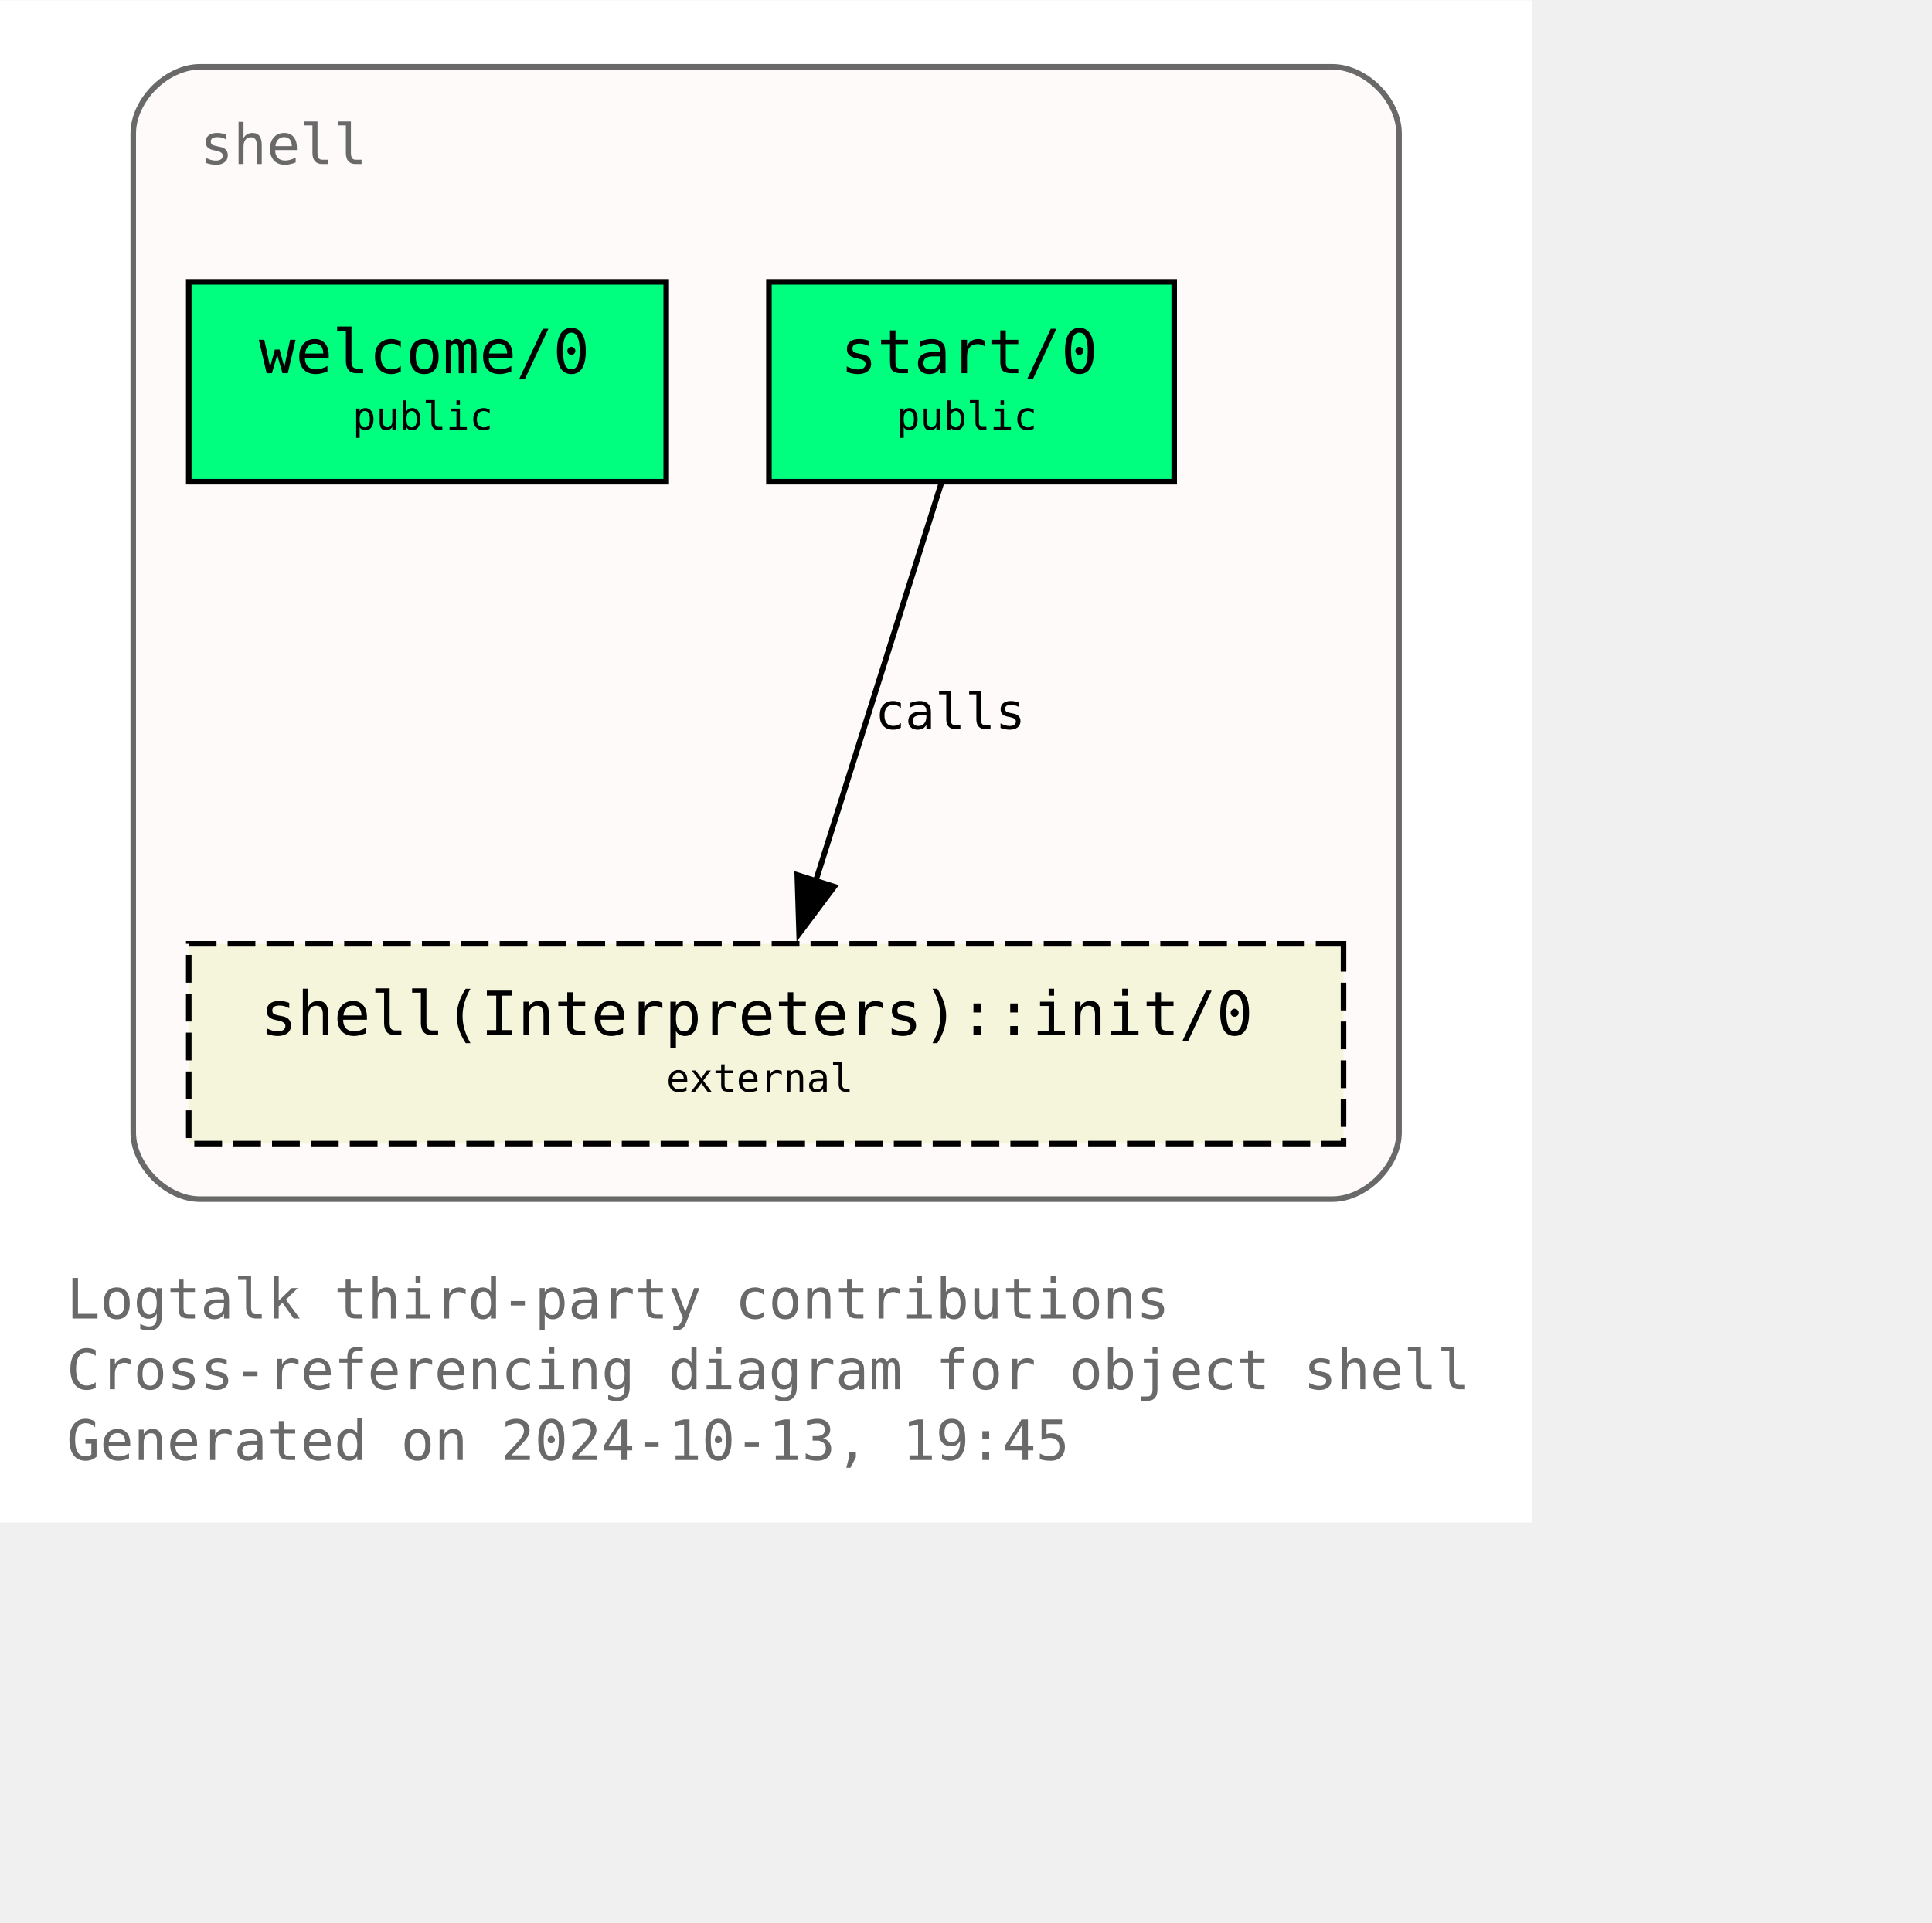
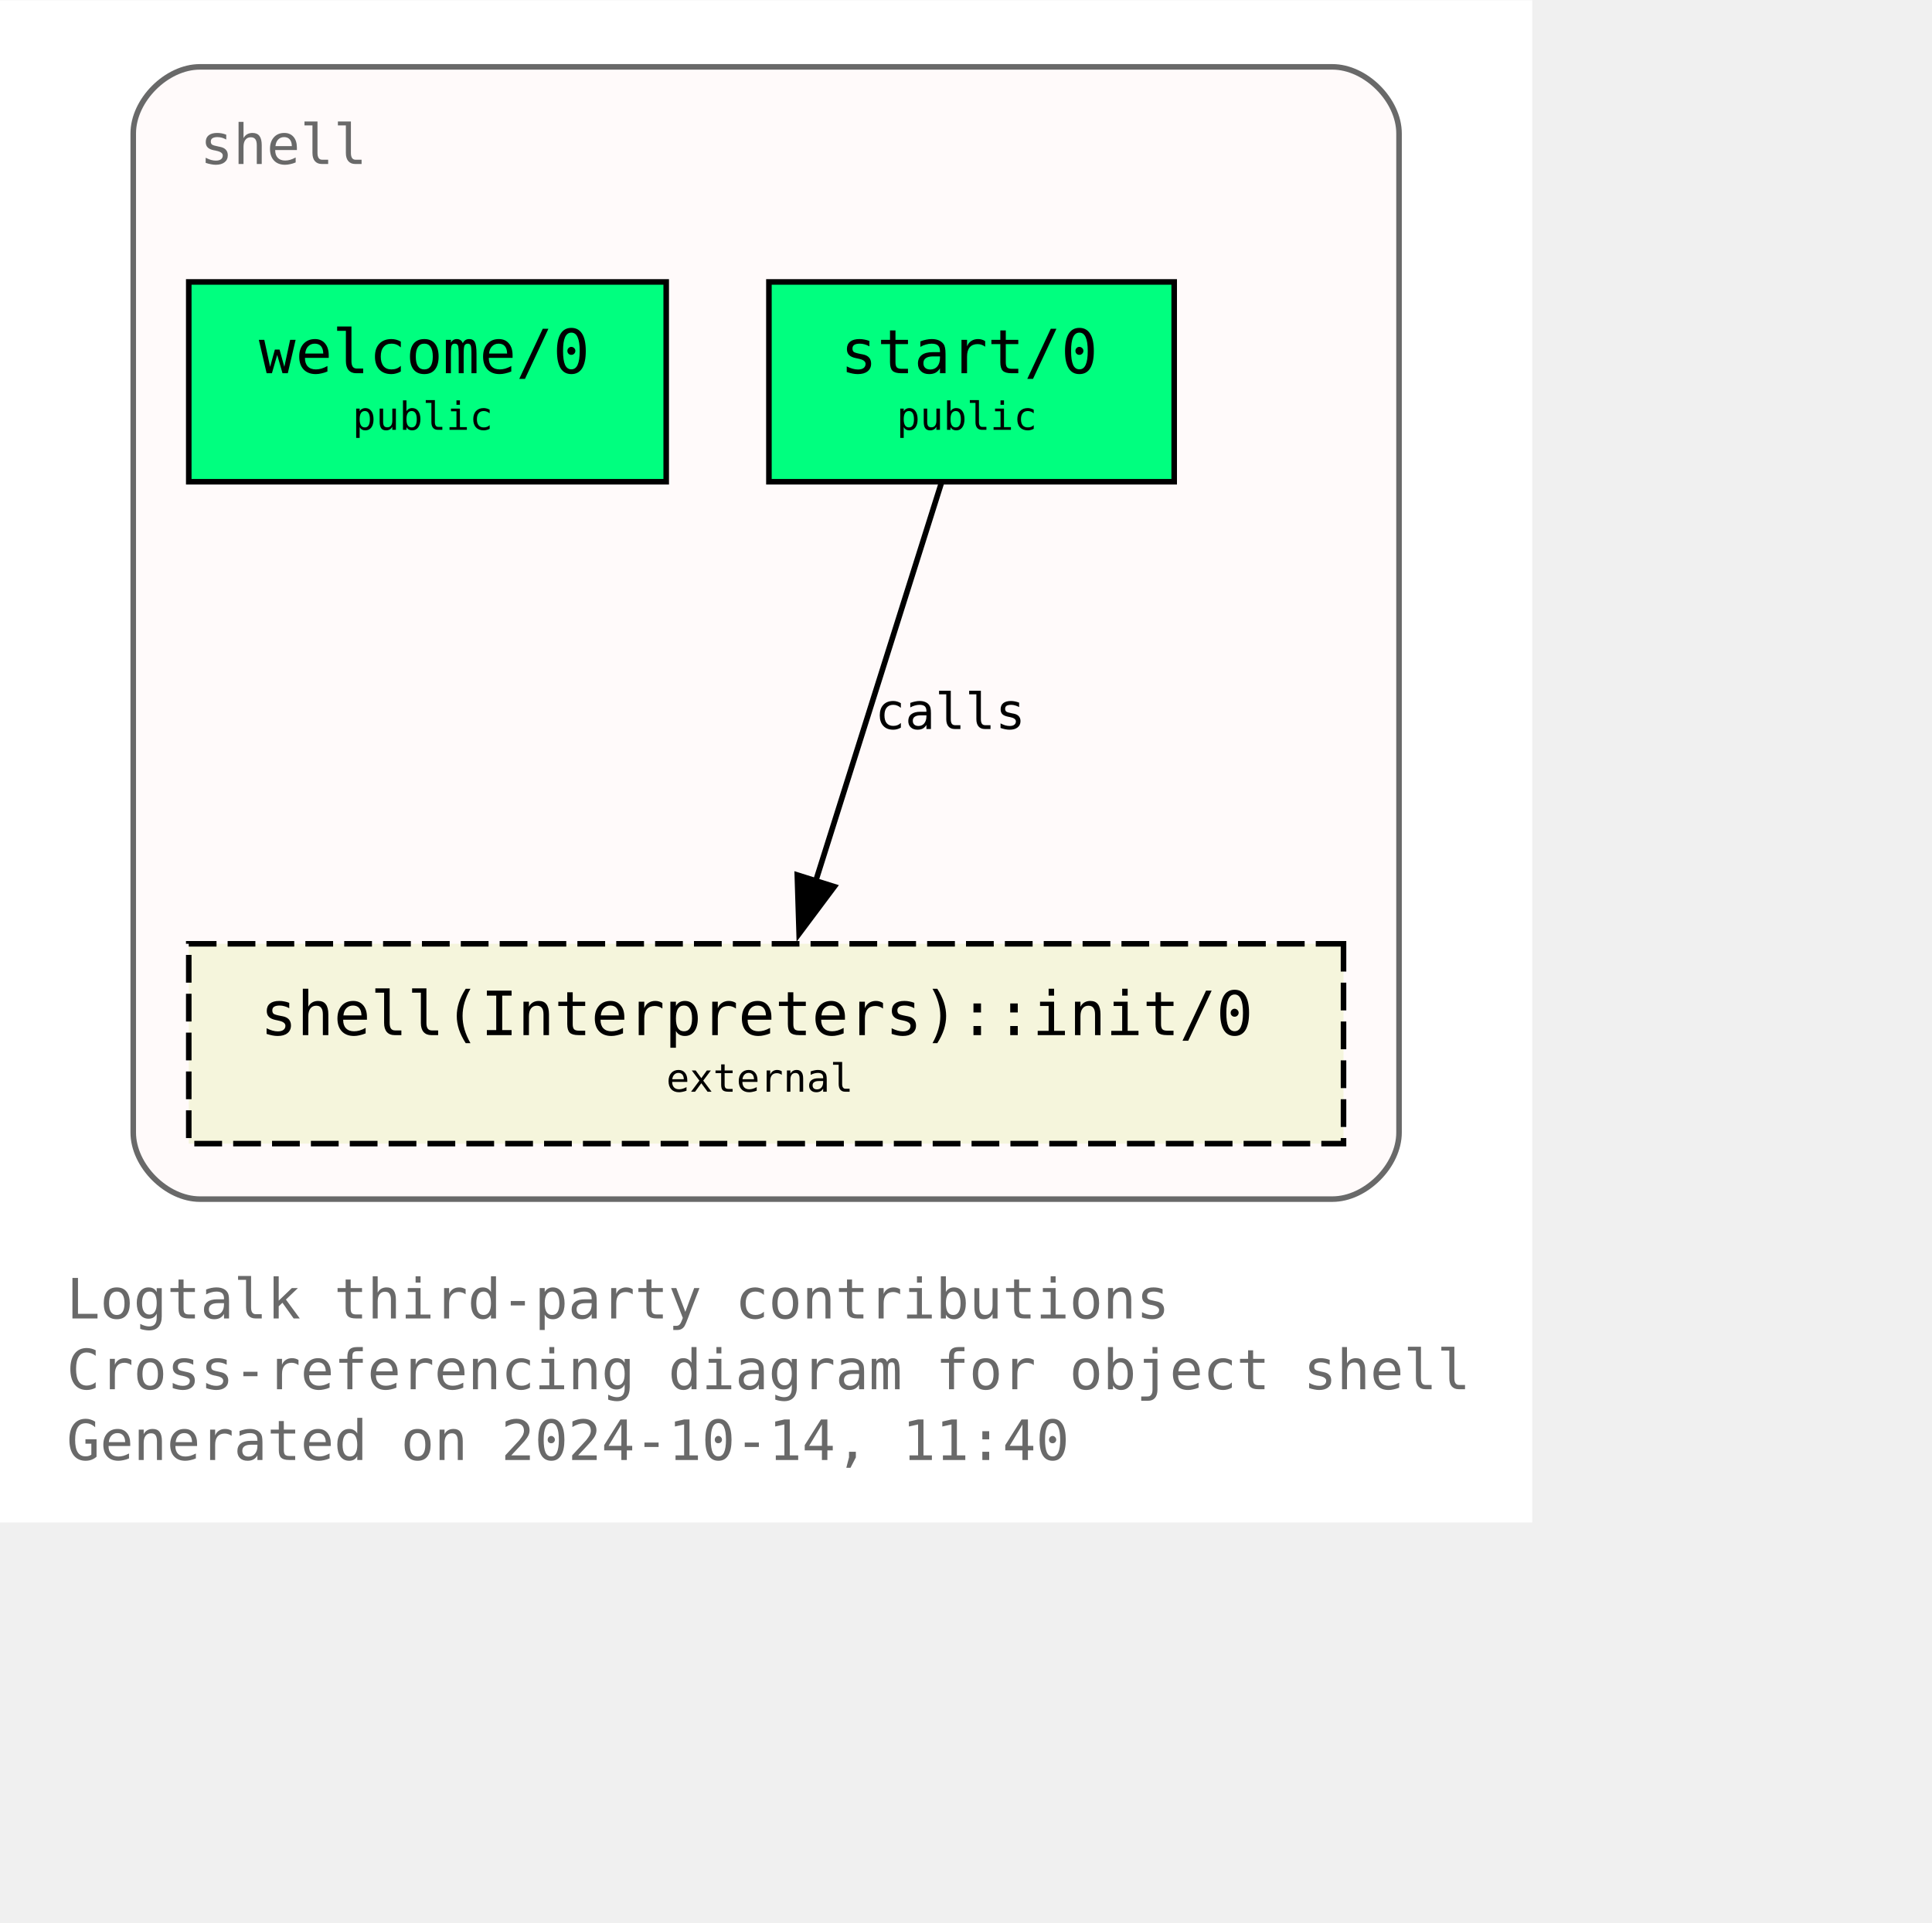
<svg xmlns="http://www.w3.org/2000/svg" xmlns:xlink="http://www.w3.org/1999/xlink" width="420pt" height="418pt" viewBox="72.00 72.00 348.00 346.25">
  <g id="graph0" class="graph" transform="scale(1 1) rotate(0) translate(76 342.25)">
    <polygon fill="white" stroke="none" points="-4,4 -4,-270.25 272,-270.25 272,4 -4,4" />
    <text text-anchor="start" x="8" y="-32.75" font-family="Monospace" font-size="10.00" fill="dimgray">Logtalk third-party contributions</text>
    <text text-anchor="start" x="8" y="-20" font-family="Monospace" font-size="10.00" fill="dimgray">Cross-referencing diagram for object shell</text>
-     <text text-anchor="start" x="8" y="-7.25" font-family="Monospace" font-size="10.00" fill="dimgray">Generated on 2024-10-13, 19:45</text>
+     <text text-anchor="start" x="8" y="-7.25" font-family="Monospace" font-size="10.00" fill="dimgray">Generated on 2024-10-14, 11:40</text>
    <g id="clust1" class="cluster">
      <g id="a_clust1">
        <a xlink:title="shell">
          <path fill="snow" stroke="dimgray" d="M32,-54.25C32,-54.25 236,-54.25 236,-54.25 242,-54.25 248,-60.25 248,-66.25 248,-66.25 248,-246.25 248,-246.25 248,-252.25 242,-258.25 236,-258.25 236,-258.25 32,-258.25 32,-258.25 26,-258.25 20,-252.25 20,-246.25 20,-246.25 20,-66.25 20,-66.25 20,-60.25 26,-54.25 32,-54.25" />
          <g id="a_clust1_0">
-             <a xlink:href="https://github.com/LogtalkDotOrg/logtalk3/tree/45804e49239203cecbbd006e3d1e6d8ec64295b2/contributions/verdi_neruda/shell.lgt" xlink:title="https://github.com/LogtalkDotOrg/logtalk3/tree/45804e49239203cecbbd006e3d1e6d8ec64295b2/contributions/verdi_neruda/shell.lgt">
+             <a xlink:href="https://github.com/LogtalkDotOrg/logtalk3/tree/d03c10795bbf7dec94e720e495c143fead34d569/contributions/verdi_neruda/shell.lgt" xlink:title="https://github.com/LogtalkDotOrg/logtalk3/tree/d03c10795bbf7dec94e720e495c143fead34d569/contributions/verdi_neruda/shell.lgt">
              <text text-anchor="start" x="32" y="-240.75" font-family="Monospace" font-size="10.00" fill="dimgray">shell</text>
            </a>
          </g>
        </a>
      </g>
    </g>
    <g id="node1" class="node">
      <g id="a_node1">
-         <a xlink:href="https://github.com/LogtalkDotOrg/logtalk3/tree/45804e49239203cecbbd006e3d1e6d8ec64295b2/contributions/verdi_neruda/shell.lgt#L346" xlink:title="https://github.com/LogtalkDotOrg/logtalk3/tree/45804e49239203cecbbd006e3d1e6d8ec64295b2/contributions/verdi_neruda/shell.lgt#L346">
+         <a xlink:href="https://github.com/LogtalkDotOrg/logtalk3/tree/d03c10795bbf7dec94e720e495c143fead34d569/contributions/verdi_neruda/shell.lgt#L346" xlink:title="https://github.com/LogtalkDotOrg/logtalk3/tree/d03c10795bbf7dec94e720e495c143fead34d569/contributions/verdi_neruda/shell.lgt#L346">
          <polygon fill="springgreen" stroke="black" points="116,-219.5 30,-219.5 30,-183.5 116,-183.5 116,-219.5" />
          <text text-anchor="start" x="37.88" y="-204.07" font-family="Monospace" font-size="9.00"> </text>
          <text text-anchor="start" x="42.62" y="-203.05" font-family="Monospace" font-size="11.00">welcome/0</text>
          <text text-anchor="start" x="102.88" y="-204.07" font-family="Monospace" font-size="9.00"> </text>
          <text text-anchor="start" x="37.88" y="-191.95" font-family="Monospace" font-size="9.00"> </text>
          <text text-anchor="start" x="59.5" y="-192.85" font-family="Monospace" font-size="7.00">public</text>
          <text text-anchor="start" x="102.88" y="-191.95" font-family="Monospace" font-size="9.00"> </text>
        </a>
      </g>
    </g>
    <g id="node2" class="node">
      <g id="a_node2">
-         <a xlink:href="https://github.com/LogtalkDotOrg/logtalk3/tree/45804e49239203cecbbd006e3d1e6d8ec64295b2/contributions/verdi_neruda/shell.lgt#L358" xlink:title="https://github.com/LogtalkDotOrg/logtalk3/tree/45804e49239203cecbbd006e3d1e6d8ec64295b2/contributions/verdi_neruda/shell.lgt#L358">
+         <a xlink:href="https://github.com/LogtalkDotOrg/logtalk3/tree/d03c10795bbf7dec94e720e495c143fead34d569/contributions/verdi_neruda/shell.lgt#L358" xlink:title="https://github.com/LogtalkDotOrg/logtalk3/tree/d03c10795bbf7dec94e720e495c143fead34d569/contributions/verdi_neruda/shell.lgt#L358">
          <polygon fill="springgreen" stroke="black" points="207.5,-219.5 134.5,-219.5 134.5,-183.5 207.5,-183.5 207.5,-219.5" />
          <text text-anchor="start" x="142.38" y="-204.07" font-family="Monospace" font-size="9.00"> </text>
          <text text-anchor="start" x="147.38" y="-203.05" font-family="Monospace" font-size="11.00">start/0</text>
          <text text-anchor="start" x="194.38" y="-204.07" font-family="Monospace" font-size="9.00"> </text>
          <text text-anchor="start" x="142.38" y="-191.95" font-family="Monospace" font-size="9.00"> </text>
          <text text-anchor="start" x="157.5" y="-192.85" font-family="Monospace" font-size="7.00">public</text>
          <text text-anchor="start" x="194.38" y="-191.95" font-family="Monospace" font-size="9.00"> </text>
        </a>
      </g>
    </g>
    <g id="node3" class="node">
      <g id="a_node3">
        <a xlink:href="https://logtalk.org/library/shell_1.html#init-0" xlink:title="https://logtalk.org/library/shell_1.html#init-0">
          <polygon fill="beige" stroke="black" stroke-dasharray="5,2" points="238,-100.25 30,-100.25 30,-64.25 238,-64.25 238,-100.25" />
          <text text-anchor="start" x="37.88" y="-84.83" font-family="Monospace" font-size="9.00"> </text>
          <text text-anchor="start" x="42.88" y="-83.8" font-family="Monospace" font-size="11.00">shell(Interpreters)::init/0</text>
          <text text-anchor="start" x="224.88" y="-84.83" font-family="Monospace" font-size="9.00"> </text>
          <text text-anchor="start" x="37.88" y="-72.7" font-family="Monospace" font-size="9.00"> </text>
          <text text-anchor="start" x="116" y="-73.6" font-family="Monospace" font-size="7.00">external</text>
          <text text-anchor="start" x="224.88" y="-72.7" font-family="Monospace" font-size="9.00"> </text>
        </a>
      </g>
    </g>
    <g id="edge1" class="edge">
      <g id="a_edge1">
-         <a xlink:href="https://github.com/LogtalkDotOrg/logtalk3/tree/45804e49239203cecbbd006e3d1e6d8ec64295b2/contributions/verdi_neruda/shell.lgt#L360" xlink:title="calls">
+         <a xlink:href="https://github.com/LogtalkDotOrg/logtalk3/tree/d03c10795bbf7dec94e720e495c143fead34d569/contributions/verdi_neruda/shell.lgt#L360" xlink:title="calls">
          <path fill="none" stroke="black" d="M165.54,-183.2C159.58,-164.32 149.96,-133.81 142.9,-111.46" />
          <polygon fill="black" stroke="black" points="146.28,-110.55 139.94,-102.07 139.61,-112.65 146.28,-110.55" />
        </a>
      </g>
      <g id="a_edge1-label">
-         <a xlink:href="https://github.com/LogtalkDotOrg/logtalk3/tree/45804e49239203cecbbd006e3d1e6d8ec64295b2/contributions/verdi_neruda/shell.lgt#L360" xlink:title="https://github.com/LogtalkDotOrg/logtalk3/tree/45804e49239203cecbbd006e3d1e6d8ec64295b2/contributions/verdi_neruda/shell.lgt#L360">
+         <a xlink:href="https://github.com/LogtalkDotOrg/logtalk3/tree/d03c10795bbf7dec94e720e495c143fead34d569/contributions/verdi_neruda/shell.lgt#L360" xlink:title="https://github.com/LogtalkDotOrg/logtalk3/tree/d03c10795bbf7dec94e720e495c143fead34d569/contributions/verdi_neruda/shell.lgt#L360">
          <text text-anchor="start" x="153.61" y="-138.95" font-family="Monospace" font-size="9.00">calls</text>
        </a>
      </g>
    </g>
  </g>
</svg>
